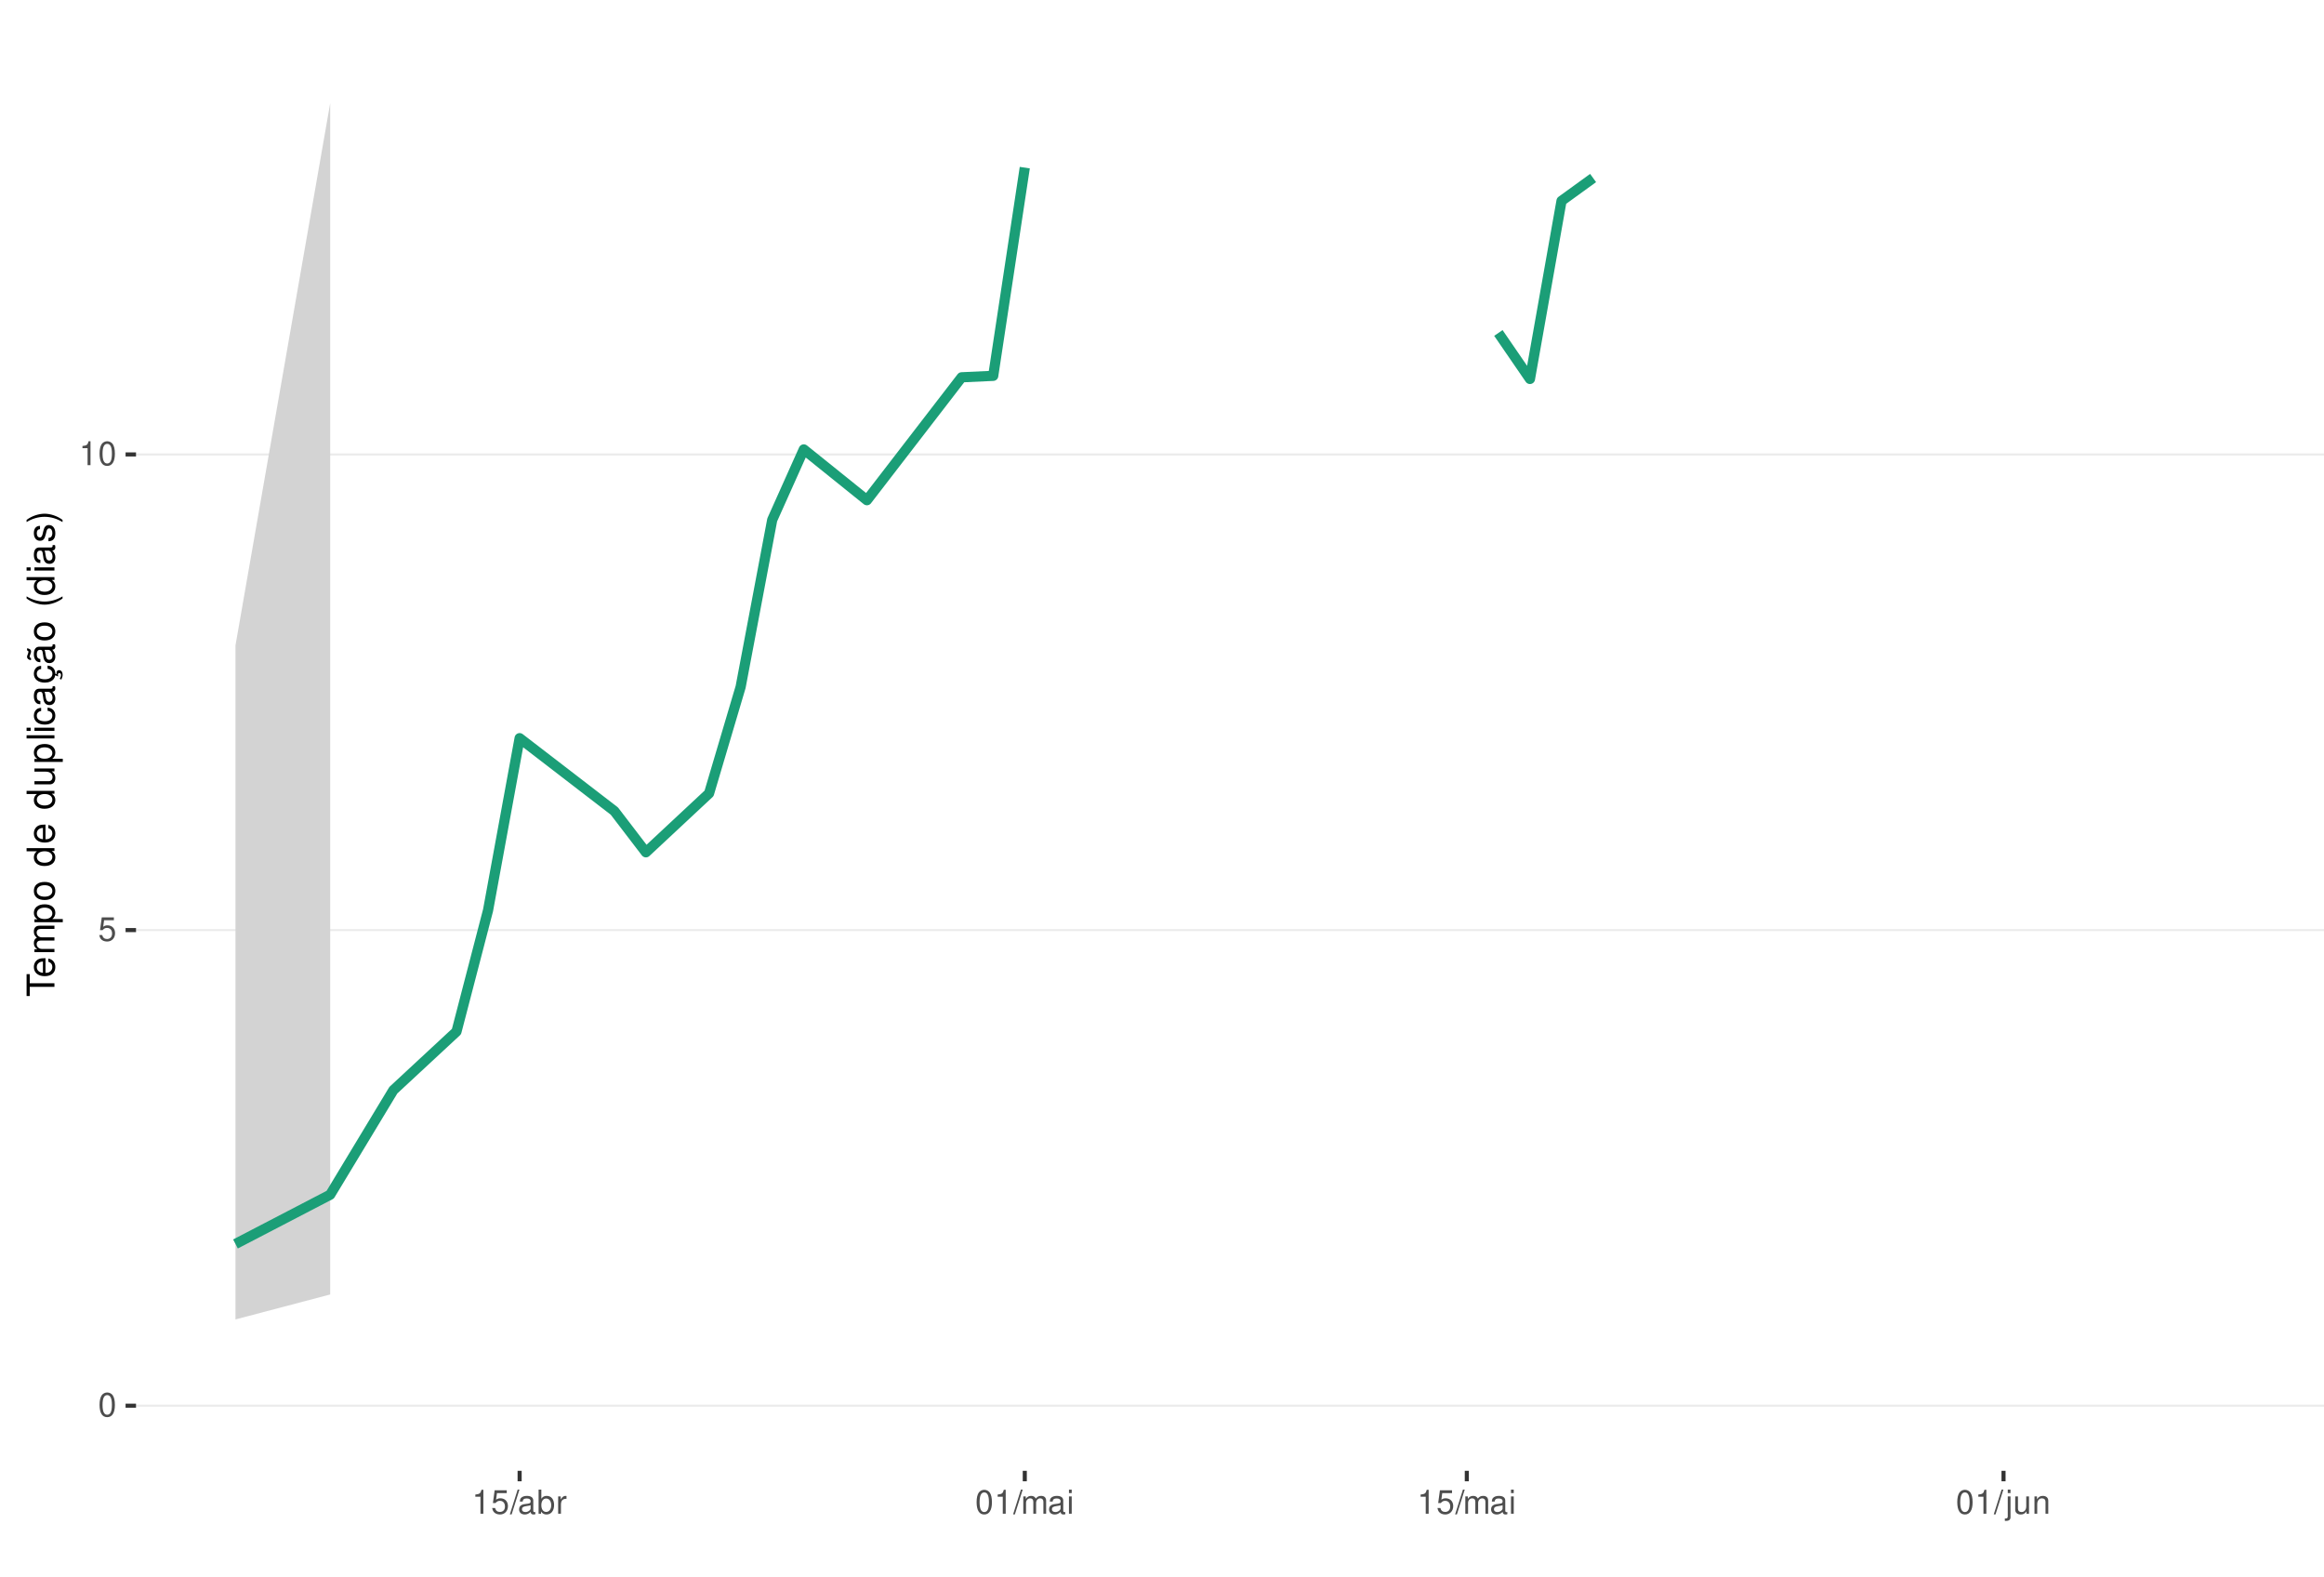
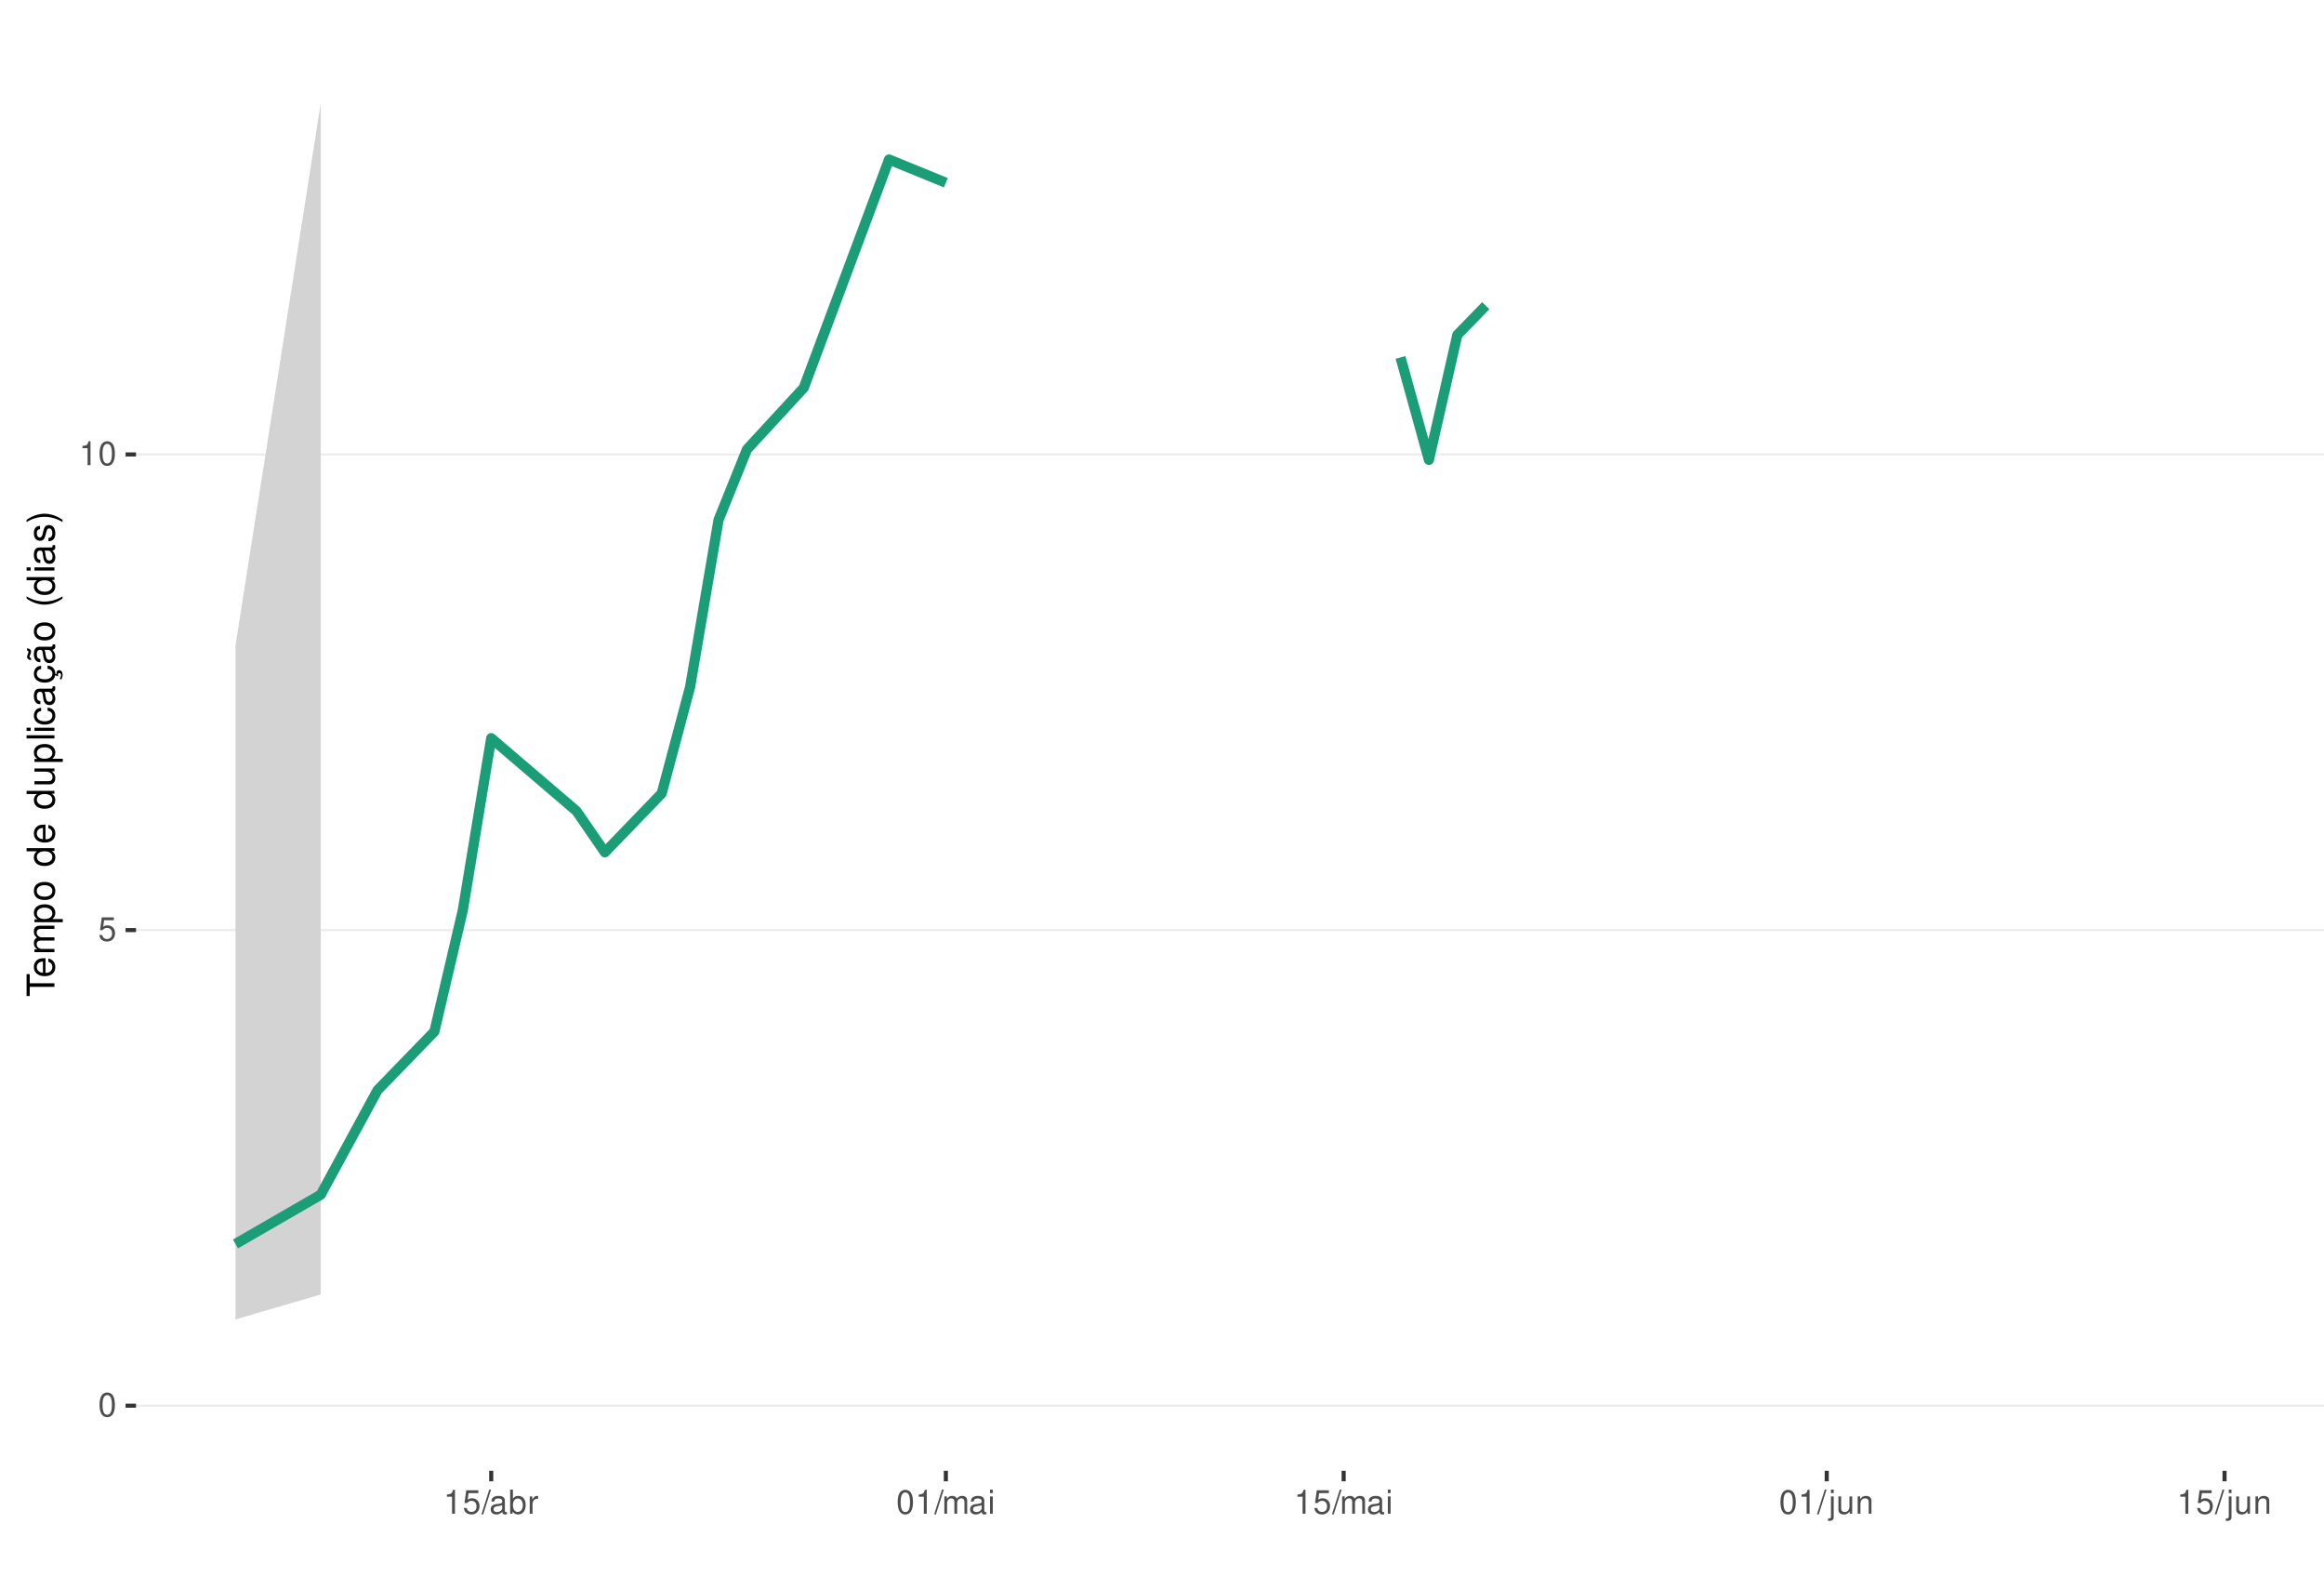
<svg xmlns="http://www.w3.org/2000/svg" xmlns:xlink="http://www.w3.org/1999/xlink" width="609pt" height="413pt" viewBox="0 0 609 413" version="1.1">
  <defs>
    <g>
      <symbol overflow="visible" id="glyph0-0">
        <path style="stroke:none;" d="" />
      </symbol>
      <symbol overflow="visible" id="glyph0-1">
        <path style="stroke:none;" d="M 2.375 -6.266 C 1.812 -6.266 1.297 -6 0.969 -5.578 C 0.578 -5.016 0.375 -4.188 0.375 -3.031 C 0.375 -0.922 1.062 0.203 2.375 0.203 C 3.672 0.203 4.391 -0.922 4.391 -2.984 C 4.391 -4.188 4.203 -5 3.797 -5.578 C 3.469 -6 2.953 -6.266 2.375 -6.266 Z M 2.375 -5.578 C 3.203 -5.578 3.609 -4.75 3.609 -3.047 C 3.609 -1.266 3.219 -0.438 2.359 -0.438 C 1.562 -0.438 1.156 -1.297 1.156 -3.016 C 1.156 -4.75 1.562 -5.578 2.375 -5.578 Z M 2.375 -5.578 " />
      </symbol>
      <symbol overflow="visible" id="glyph0-2">
        <path style="stroke:none;" d="M 4.125 -6.141 L 0.953 -6.141 L 0.5 -2.797 L 1.188 -2.797 C 1.547 -3.219 1.844 -3.375 2.328 -3.375 C 3.156 -3.375 3.656 -2.797 3.656 -1.891 C 3.656 -1.016 3.156 -0.469 2.312 -0.469 C 1.656 -0.469 1.25 -0.812 1.062 -1.5 L 0.297 -1.5 C 0.406 -1 0.5 -0.766 0.672 -0.531 C 1.016 -0.062 1.641 0.203 2.344 0.203 C 3.578 0.203 4.438 -0.703 4.438 -2 C 4.438 -3.219 3.641 -4.047 2.453 -4.047 C 2.031 -4.047 1.672 -3.938 1.328 -3.672 L 1.562 -5.391 L 4.125 -5.391 Z M 4.125 -6.141 " />
      </symbol>
      <symbol overflow="visible" id="glyph0-3">
        <path style="stroke:none;" d="M 2.234 -4.453 L 2.234 0 L 3 0 L 3 -6.266 L 2.5 -6.266 C 2.234 -5.297 2.062 -5.172 0.891 -5.016 L 0.891 -4.453 Z M 2.234 -4.453 " />
      </symbol>
      <symbol overflow="visible" id="glyph0-4">
        <path style="stroke:none;" d="M 1.984 -6.312 L -0.062 0.172 L 0.406 0.172 L 2.453 -6.312 Z M 1.984 -6.312 " />
      </symbol>
      <symbol overflow="visible" id="glyph0-5">
        <path style="stroke:none;" d="M 4.625 -0.422 C 4.547 -0.406 4.516 -0.406 4.469 -0.406 C 4.219 -0.406 4.078 -0.531 4.078 -0.766 L 4.078 -3.422 C 4.078 -4.234 3.5 -4.672 2.375 -4.672 C 1.719 -4.672 1.188 -4.469 0.875 -4.141 C 0.672 -3.906 0.578 -3.641 0.562 -3.188 L 1.297 -3.188 C 1.344 -3.75 1.672 -4 2.359 -4 C 3.016 -4 3.375 -3.75 3.375 -3.328 L 3.375 -3.141 C 3.359 -2.828 3.203 -2.703 2.609 -2.625 C 1.594 -2.5 1.438 -2.469 1.156 -2.359 C 0.625 -2.125 0.359 -1.734 0.359 -1.141 C 0.359 -0.312 0.938 0.203 1.859 0.203 C 2.422 0.203 2.875 0 3.391 -0.469 C 3.438 0 3.672 0.203 4.141 0.203 C 4.297 0.203 4.391 0.188 4.625 0.125 Z M 3.375 -1.422 C 3.375 -1.188 3.297 -1.031 3.078 -0.844 C 2.781 -0.578 2.438 -0.438 2.016 -0.438 C 1.453 -0.438 1.109 -0.703 1.109 -1.156 C 1.109 -1.641 1.422 -1.875 2.203 -1.984 C 2.984 -2.094 3.125 -2.125 3.375 -2.234 Z M 3.375 -1.422 " />
      </symbol>
      <symbol overflow="visible" id="glyph0-6">
        <path style="stroke:none;" d="M 0.469 -6.312 L 0.469 0 L 1.109 0 L 1.109 -0.578 C 1.469 -0.047 1.922 0.203 2.547 0.203 C 3.75 0.203 4.531 -0.781 4.531 -2.281 C 4.531 -3.75 3.797 -4.672 2.594 -4.672 C 1.969 -4.672 1.531 -4.438 1.188 -3.922 L 1.188 -6.312 Z M 2.453 -3.984 C 3.25 -3.984 3.781 -3.297 3.781 -2.203 C 3.781 -1.172 3.234 -0.469 2.453 -0.469 C 1.672 -0.469 1.188 -1.172 1.188 -2.234 C 1.188 -3.297 1.672 -3.984 2.453 -3.984 Z M 2.453 -3.984 " />
      </symbol>
      <symbol overflow="visible" id="glyph0-7">
        <path style="stroke:none;" d="M 0.594 -4.531 L 0.594 0 L 1.328 0 L 1.328 -2.359 C 1.328 -3.438 1.781 -3.938 2.781 -3.906 L 2.781 -4.641 C 2.656 -4.656 2.594 -4.672 2.5 -4.672 C 2.031 -4.672 1.672 -4.391 1.266 -3.719 L 1.266 -4.531 Z M 0.594 -4.531 " />
      </symbol>
      <symbol overflow="visible" id="glyph0-8">
        <path style="stroke:none;" d="M 0.609 -4.531 L 0.609 0 L 1.328 0 L 1.328 -2.844 C 1.328 -3.5 1.812 -4.031 2.391 -4.031 C 2.938 -4.031 3.234 -3.703 3.234 -3.125 L 3.234 0 L 3.969 0 L 3.969 -2.844 C 3.969 -3.5 4.438 -4.031 5.031 -4.031 C 5.562 -4.031 5.875 -3.703 5.875 -3.125 L 5.875 0 L 6.594 0 L 6.594 -3.406 C 6.594 -4.219 6.125 -4.672 5.281 -4.672 C 4.672 -4.672 4.312 -4.484 3.891 -3.969 C 3.625 -4.453 3.25 -4.672 2.672 -4.672 C 2.062 -4.672 1.656 -4.438 1.266 -3.891 L 1.266 -4.531 Z M 0.609 -4.531 " />
      </symbol>
      <symbol overflow="visible" id="glyph0-9">
        <path style="stroke:none;" d="M 1.297 -4.531 L 0.578 -4.531 L 0.578 0 L 1.297 0 Z M 1.297 -6.312 L 0.578 -6.312 L 0.578 -5.406 L 1.297 -5.406 Z M 1.297 -6.312 " />
      </symbol>
      <symbol overflow="visible" id="glyph0-10">
        <path style="stroke:none;" d="M 0.609 -4.531 L 0.609 0.656 C 0.609 1.109 0.469 1.25 0.016 1.25 C -0.031 1.25 -0.062 1.25 -0.156 1.25 L -0.156 1.859 C -0.062 1.875 -0.031 1.891 0.094 1.891 C 0.906 1.891 1.328 1.562 1.328 0.938 L 1.328 -4.531 Z M 1.328 -6.312 L 0.609 -6.312 L 0.609 -5.406 L 1.328 -5.406 Z M 1.328 -6.312 " />
      </symbol>
      <symbol overflow="visible" id="glyph0-11">
        <path style="stroke:none;" d="M 4.172 0 L 4.172 -4.531 L 3.453 -4.531 L 3.453 -1.969 C 3.453 -1.031 2.969 -0.438 2.219 -0.438 C 1.641 -0.438 1.281 -0.781 1.281 -1.328 L 1.281 -4.531 L 0.562 -4.531 L 0.562 -1.031 C 0.562 -0.281 1.125 0.203 2.016 0.203 C 2.672 0.203 3.094 -0.031 3.516 -0.625 L 3.516 0 Z M 4.172 0 " />
      </symbol>
      <symbol overflow="visible" id="glyph0-12">
        <path style="stroke:none;" d="M 0.609 -4.531 L 0.609 0 L 1.328 0 L 1.328 -2.5 C 1.328 -3.422 1.812 -4.031 2.562 -4.031 C 3.141 -4.031 3.5 -3.688 3.5 -3.141 L 3.5 0 L 4.219 0 L 4.219 -3.422 C 4.219 -4.188 3.656 -4.672 2.781 -4.672 C 2.109 -4.672 1.672 -4.406 1.266 -3.781 L 1.266 -4.531 Z M 0.609 -4.531 " />
      </symbol>
      <symbol overflow="visible" id="glyph1-0">
        <path style="stroke:none;" d="" />
      </symbol>
      <symbol overflow="visible" id="glyph1-1">
        <path style="stroke:none;" d="M -6.469 -3.547 L -6.469 -5.938 L -7.297 -5.938 L -7.297 -0.203 L -6.469 -0.203 L -6.469 -2.609 L 0 -2.609 L 0 -3.547 Z M -6.469 -3.547 " />
      </symbol>
      <symbol overflow="visible" id="glyph1-2">
        <path style="stroke:none;" d="M -2.344 -5.125 C -3.141 -5.125 -3.625 -5.062 -4.016 -4.922 C -4.875 -4.578 -5.391 -3.781 -5.391 -2.797 C -5.391 -1.344 -4.281 -0.406 -2.547 -0.406 C -0.812 -0.406 0.234 -1.297 0.234 -2.781 C 0.234 -3.984 -0.453 -4.812 -1.594 -5.016 L -1.594 -4.188 C -0.906 -3.953 -0.547 -3.484 -0.547 -2.812 C -0.547 -2.281 -0.781 -1.828 -1.219 -1.547 C -1.516 -1.344 -1.812 -1.281 -2.344 -1.266 Z M -3.016 -1.297 C -3.984 -1.359 -4.625 -1.953 -4.625 -2.797 C -4.625 -3.641 -3.953 -4.234 -3.016 -4.234 Z M -3.016 -1.297 " />
      </symbol>
      <symbol overflow="visible" id="glyph1-3">
        <path style="stroke:none;" d="M -5.234 -0.703 L 0 -0.703 L 0 -1.547 L -3.297 -1.547 C -4.047 -1.547 -4.656 -2.094 -4.656 -2.766 C -4.656 -3.391 -4.281 -3.734 -3.609 -3.734 L 0 -3.734 L 0 -4.578 L -3.297 -4.578 C -4.047 -4.578 -4.656 -5.125 -4.656 -5.812 C -4.656 -6.422 -4.266 -6.781 -3.609 -6.781 L 0 -6.781 L 0 -7.625 L -3.938 -7.625 C -4.875 -7.625 -5.391 -7.078 -5.391 -6.094 C -5.391 -5.406 -5.188 -4.984 -4.594 -4.484 C -5.156 -4.188 -5.391 -3.766 -5.391 -3.078 C -5.391 -2.375 -5.125 -1.906 -4.5 -1.469 L -5.234 -1.469 Z M -5.234 -0.703 " />
      </symbol>
      <symbol overflow="visible" id="glyph1-4">
        <path style="stroke:none;" d="M 2.188 -0.547 L 2.188 -1.375 L -0.547 -1.375 C -0.016 -1.812 0.234 -2.312 0.234 -2.984 C 0.234 -4.344 -0.859 -5.234 -2.531 -5.234 C -4.297 -5.234 -5.391 -4.375 -5.391 -2.984 C -5.391 -2.266 -5.062 -1.703 -4.453 -1.312 L -5.234 -1.312 L -5.234 -0.547 Z M -4.609 -2.844 C -4.609 -3.766 -3.797 -4.359 -2.547 -4.359 C -1.359 -4.359 -0.547 -3.75 -0.547 -2.844 C -0.547 -1.953 -1.344 -1.375 -2.578 -1.375 C -3.812 -1.375 -4.609 -1.953 -4.609 -2.844 Z M -4.609 -2.844 " />
      </symbol>
      <symbol overflow="visible" id="glyph1-5">
        <path style="stroke:none;" d="M -5.391 -2.719 C -5.391 -1.234 -4.344 -0.359 -2.578 -0.359 C -0.812 -0.359 0.234 -1.234 0.234 -2.734 C 0.234 -4.203 -0.812 -5.094 -2.547 -5.094 C -4.359 -5.094 -5.391 -4.234 -5.391 -2.719 Z M -4.625 -2.734 C -4.625 -3.672 -3.844 -4.234 -2.547 -4.234 C -1.312 -4.234 -0.547 -3.656 -0.547 -2.734 C -0.547 -1.797 -1.312 -1.234 -2.578 -1.234 C -3.844 -1.234 -4.625 -1.797 -4.625 -2.734 Z M -4.625 -2.734 " />
      </symbol>
      <symbol overflow="visible" id="glyph1-6">
        <path style="stroke:none;" d="" />
      </symbol>
      <symbol overflow="visible" id="glyph1-7">
        <path style="stroke:none;" d="M -7.297 -4.953 L -7.297 -4.125 L -4.578 -4.125 C -5.109 -3.766 -5.391 -3.203 -5.391 -2.516 C -5.391 -1.156 -4.297 -0.266 -2.625 -0.266 C -0.859 -0.266 0.234 -1.125 0.234 -2.547 C 0.234 -3.266 -0.047 -3.766 -0.688 -4.203 L 0 -4.203 L 0 -4.953 Z M -4.609 -2.656 C -4.609 -3.547 -3.812 -4.125 -2.562 -4.125 C -1.344 -4.125 -0.547 -3.547 -0.547 -2.656 C -0.547 -1.734 -1.359 -1.125 -2.578 -1.125 C -3.797 -1.125 -4.609 -1.734 -4.609 -2.656 Z M -4.609 -2.656 " />
      </symbol>
      <symbol overflow="visible" id="glyph1-8">
        <path style="stroke:none;" d="M 0 -4.812 L -5.234 -4.812 L -5.234 -3.984 L -2.266 -3.984 C -1.203 -3.984 -0.5 -3.438 -0.5 -2.562 C -0.5 -1.906 -0.906 -1.484 -1.531 -1.484 L -5.234 -1.484 L -5.234 -0.656 L -1.203 -0.656 C -0.328 -0.656 0.234 -1.297 0.234 -2.312 C 0.234 -3.094 -0.047 -3.578 -0.734 -4.062 L 0 -4.062 Z M 0 -4.812 " />
      </symbol>
      <symbol overflow="visible" id="glyph1-9">
        <path style="stroke:none;" d="M -7.297 -1.516 L -7.297 -0.688 L 0 -0.688 L 0 -1.516 Z M -7.297 -1.516 " />
      </symbol>
      <symbol overflow="visible" id="glyph1-10">
        <path style="stroke:none;" d="M -5.234 -1.5 L -5.234 -0.672 L 0 -0.672 L 0 -1.5 Z M -7.297 -1.5 L -7.297 -0.656 L -6.234 -0.656 L -6.234 -1.5 Z M -7.297 -1.5 " />
      </symbol>
      <symbol overflow="visible" id="glyph1-11">
        <path style="stroke:none;" d="M -3.484 -4.703 C -3.984 -4.672 -4.312 -4.562 -4.609 -4.359 C -5.094 -4 -5.391 -3.375 -5.391 -2.641 C -5.391 -1.219 -4.266 -0.312 -2.531 -0.312 C -0.844 -0.312 0.234 -1.203 0.234 -2.625 C 0.234 -3.875 -0.516 -4.672 -1.797 -4.766 L -1.797 -3.938 C -0.953 -3.797 -0.547 -3.359 -0.547 -2.656 C -0.547 -1.734 -1.297 -1.188 -2.531 -1.188 C -3.844 -1.188 -4.625 -1.719 -4.625 -2.625 C -4.625 -3.328 -4.203 -3.766 -3.484 -3.875 Z M -3.484 -4.703 " />
      </symbol>
      <symbol overflow="visible" id="glyph1-12">
        <path style="stroke:none;" d="M -0.484 -5.344 C -0.469 -5.266 -0.469 -5.219 -0.469 -5.172 C -0.469 -4.875 -0.625 -4.719 -0.875 -4.719 L -3.953 -4.719 C -4.891 -4.719 -5.391 -4.047 -5.391 -2.75 C -5.391 -1.984 -5.172 -1.375 -4.781 -1.016 C -4.516 -0.766 -4.203 -0.672 -3.688 -0.656 L -3.688 -1.484 C -4.328 -1.562 -4.625 -1.938 -4.625 -2.719 C -4.625 -3.484 -4.344 -3.891 -3.844 -3.891 L -3.625 -3.891 C -3.266 -3.875 -3.125 -3.703 -3.047 -3.016 C -2.891 -1.844 -2.844 -1.656 -2.719 -1.344 C -2.453 -0.734 -2 -0.422 -1.312 -0.422 C -0.375 -0.422 0.234 -1.078 0.234 -2.141 C 0.234 -2.797 0 -3.328 -0.547 -3.922 C 0 -3.984 0.234 -4.234 0.234 -4.781 C 0.234 -4.953 0.203 -5.062 0.141 -5.344 Z M -1.656 -3.891 C -1.375 -3.891 -1.203 -3.812 -0.969 -3.562 C -0.656 -3.219 -0.5 -2.812 -0.5 -2.312 C -0.5 -1.672 -0.812 -1.297 -1.344 -1.297 C -1.891 -1.297 -2.172 -1.656 -2.297 -2.547 C -2.422 -3.438 -2.453 -3.609 -2.594 -3.891 Z M -1.656 -3.891 " />
      </symbol>
      <symbol overflow="visible" id="glyph1-13">
        <path style="stroke:none;" d="M 0.234 -2.641 C 0.234 -3.875 -0.547 -4.703 -1.797 -4.766 L -1.797 -3.938 C -0.953 -3.797 -0.531 -3.359 -0.531 -2.656 C -0.531 -1.734 -1.281 -1.188 -2.516 -1.188 C -3.844 -1.188 -4.625 -1.719 -4.625 -2.625 C -4.625 -3.328 -4.203 -3.766 -3.484 -3.875 L -3.484 -4.703 C -3.984 -4.672 -4.312 -4.562 -4.609 -4.359 C -5.094 -4 -5.391 -3.375 -5.391 -2.641 C -5.391 -1.219 -4.266 -0.312 -2.531 -0.312 C -1.469 -0.312 -0.625 -0.672 -0.156 -1.312 C 0.047 -1.594 0.125 -1.812 0.203 -2.25 L 0.922 -1.938 L 0.984 -2.062 C 0.938 -2.188 0.906 -2.25 0.906 -2.375 C 0.906 -2.656 1.047 -2.828 1.281 -2.828 C 1.547 -2.828 1.734 -2.594 1.734 -2.297 C 1.734 -2.031 1.672 -1.844 1.438 -1.406 L 1.406 -1.312 L 1.812 -1.094 C 2.078 -1.75 2.141 -1.953 2.141 -2.344 C 2.141 -3.109 1.781 -3.578 1.203 -3.578 C 0.781 -3.578 0.547 -3.297 0.547 -2.797 C 0.547 -2.703 0.547 -2.641 0.562 -2.516 Z M 0.234 -2.641 " />
      </symbol>
      <symbol overflow="visible" id="glyph1-14">
        <path style="stroke:none;" d="M -0.484 -5.344 C -0.469 -5.266 -0.469 -5.219 -0.469 -5.172 C -0.469 -4.875 -0.625 -4.719 -0.875 -4.719 L -3.953 -4.719 C -4.891 -4.719 -5.391 -4.047 -5.391 -2.75 C -5.391 -1.984 -5.172 -1.375 -4.781 -1.016 C -4.516 -0.766 -4.203 -0.672 -3.688 -0.656 L -3.688 -1.484 C -4.328 -1.562 -4.625 -1.938 -4.625 -2.719 C -4.625 -3.484 -4.344 -3.891 -3.844 -3.891 L -3.625 -3.891 C -3.266 -3.875 -3.125 -3.703 -3.047 -3.016 C -2.891 -1.844 -2.844 -1.656 -2.719 -1.344 C -2.453 -0.734 -2 -0.422 -1.312 -0.422 C -0.375 -0.422 0.234 -1.078 0.234 -2.141 C 0.234 -2.797 0 -3.328 -0.547 -3.922 C 0 -3.984 0.234 -4.234 0.234 -4.781 C 0.234 -4.953 0.203 -5.062 0.141 -5.344 Z M -1.656 -3.891 C -1.375 -3.891 -1.203 -3.812 -0.969 -3.562 C -0.656 -3.219 -0.5 -2.812 -0.5 -2.312 C -0.5 -1.672 -0.812 -1.297 -1.344 -1.297 C -1.891 -1.297 -2.172 -1.656 -2.297 -2.547 C -2.422 -3.438 -2.453 -3.609 -2.594 -3.891 Z M -7.172 -3.75 C -6.922 -3.672 -6.812 -3.547 -6.812 -3.375 C -6.812 -3.25 -6.875 -2.984 -6.984 -2.734 C -7.156 -2.312 -7.172 -2.25 -7.172 -2.047 C -7.172 -1.594 -6.797 -1.297 -6.141 -1.188 L -6.141 -1.766 C -6.375 -1.812 -6.5 -1.938 -6.5 -2.094 C -6.5 -2.203 -6.469 -2.344 -6.375 -2.578 C -6.156 -3.156 -6.125 -3.234 -6.125 -3.438 C -6.125 -3.922 -6.484 -4.219 -7.172 -4.312 Z M -7.172 -3.75 " />
      </symbol>
      <symbol overflow="visible" id="glyph1-15">
        <path style="stroke:none;" d="M -7.297 -2.359 C -5.984 -1.359 -4.156 -0.734 -2.594 -0.734 C -1.016 -0.734 0.812 -1.359 2.125 -2.359 L 2.125 -2.906 C 0.688 -2.031 -0.984 -1.547 -2.594 -1.547 C -4.188 -1.547 -5.875 -2.031 -7.297 -2.906 Z M -7.297 -2.359 " />
      </symbol>
      <symbol overflow="visible" id="glyph1-16">
        <path style="stroke:none;" d="M -3.781 -4.375 C -4.812 -4.375 -5.391 -3.688 -5.391 -2.484 C -5.391 -1.266 -4.766 -0.469 -3.797 -0.469 C -2.969 -0.469 -2.578 -0.891 -2.281 -2.125 L -2.094 -2.906 C -1.953 -3.484 -1.734 -3.719 -1.375 -3.719 C -0.875 -3.719 -0.547 -3.234 -0.547 -2.5 C -0.547 -2.047 -0.672 -1.672 -0.891 -1.453 C -1.047 -1.328 -1.188 -1.266 -1.562 -1.219 L -1.562 -0.344 C -0.344 -0.375 0.234 -1.062 0.234 -2.438 C 0.234 -3.75 -0.422 -4.594 -1.438 -4.594 C -2.203 -4.594 -2.641 -4.156 -2.891 -3.109 L -3.078 -2.312 C -3.234 -1.625 -3.453 -1.344 -3.828 -1.344 C -4.312 -1.344 -4.625 -1.766 -4.625 -2.453 C -4.625 -3.125 -4.328 -3.484 -3.781 -3.5 Z M -3.781 -4.375 " />
      </symbol>
      <symbol overflow="visible" id="glyph1-17">
        <path style="stroke:none;" d="M 2.125 -0.938 C 0.812 -1.938 -1.016 -2.562 -2.578 -2.562 C -4.156 -2.562 -5.984 -1.938 -7.297 -0.938 L -7.297 -0.375 C -5.859 -1.266 -4.188 -1.75 -2.578 -1.75 C -0.984 -1.75 0.703 -1.266 2.125 -0.375 Z M 2.125 -0.938 " />
      </symbol>
    </g>
    <clipPath id="clip1">
      <path d="M 35.645 9.961 L 609 9.961 L 609 385.328 L 35.645 385.328 Z M 35.645 9.961 " />
    </clipPath>
    <clipPath id="clip2">
      <path d="M 35.645 368 L 609 368 L 609 369 L 35.645 369 Z M 35.645 368 " />
    </clipPath>
    <clipPath id="clip3">
      <path d="M 35.645 243 L 609 243 L 609 244 L 35.645 244 Z M 35.645 243 " />
    </clipPath>
    <clipPath id="clip4">
      <path d="M 35.645 118 L 609 118 L 609 120 L 35.645 120 Z M 35.645 118 " />
    </clipPath>
  </defs>
  <g id="surface84">
    <rect x="0" y="0" width="609" height="413" style="fill:rgb(100%,100%,100%);fill-opacity:1;stroke:none;" />
    <rect x="0" y="0" width="609" height="413" style="fill:rgb(100%,100%,100%);fill-opacity:1;stroke:none;" />
    <path style="fill:none;stroke-width:1.067;stroke-linecap:round;stroke-linejoin:round;stroke:rgb(100%,100%,100%);stroke-opacity:1;stroke-miterlimit:10;" d="M 0 413 L 609 413 L 609 0 L 0 0 Z M 0 413 " />
    <g clip-path="url(#clip1)" clip-rule="nonzero">
      <path style=" stroke:none;fill-rule:nonzero;fill:rgb(100%,100%,100%);fill-opacity:1;" d="M 35.645 385.328 L 609 385.328 L 609 9.961 L 35.645 9.961 Z M 35.645 385.328 " />
    </g>
    <g clip-path="url(#clip2)" clip-rule="nonzero">
      <path style="fill:none;stroke-width:0.533;stroke-linecap:butt;stroke-linejoin:round;stroke:rgb(92.157%,92.157%,92.157%);stroke-opacity:1;stroke-miterlimit:10;" d="M 35.645 368.266 L 609 368.266 " />
    </g>
    <g clip-path="url(#clip3)" clip-rule="nonzero">
      <path style="fill:none;stroke-width:0.533;stroke-linecap:butt;stroke-linejoin:round;stroke:rgb(92.157%,92.157%,92.157%);stroke-opacity:1;stroke-miterlimit:10;" d="M 35.645 243.664 L 609 243.664 " />
    </g>
    <g clip-path="url(#clip4)" clip-rule="nonzero">
      <path style="fill:none;stroke-width:0.533;stroke-linecap:butt;stroke-linejoin:round;stroke:rgb(92.157%,92.157%,92.157%);stroke-opacity:1;stroke-miterlimit:10;" d="M 35.645 119.059 L 609 119.059 " />
    </g>
-     <path style=" stroke:none;fill-rule:nonzero;fill:rgb(82.745%,82.745%,82.745%);fill-opacity:1;" d="M 61.707 169.086 L 86.527 27.023 L 86.527 339.129 L 61.707 345.668 Z M 61.707 169.086 " />
-     <path style="fill:none;stroke-width:2.667;stroke-linecap:butt;stroke-linejoin:round;stroke:rgb(10.588%,61.961%,46.667%);stroke-opacity:1;stroke-miterlimit:10;" d="M 61.707 325.895 L 86.527 312.992 L 103.074 285.609 L 119.621 270.254 L 127.895 238.473 L 136.168 193.387 L 160.988 212.48 L 169.262 223.289 L 185.809 207.852 L 194.082 179.957 L 202.355 136.203 L 210.629 117.738 L 227.176 131.043 L 251.996 98.844 L 260.27 98.461 L 268.543 43.918 " />
-     <path style="fill:none;stroke-width:2.667;stroke-linecap:butt;stroke-linejoin:round;stroke:rgb(10.588%,61.961%,46.667%);stroke-opacity:1;stroke-miterlimit:10;" d="M 392.648 87.23 L 400.922 99.277 L 409.195 52.629 L 417.469 46.637 " />
+     <path style=" stroke:none;fill-rule:nonzero;fill:rgb(82.745%,82.745%,82.745%);fill-opacity:1;" d="M 61.707 169.086 L 84.047 27.023 L 84.047 339.129 L 61.707 345.668 Z M 61.707 169.086 " />
+     <path style="fill:none;stroke-width:2.667;stroke-linecap:butt;stroke-linejoin:round;stroke:rgb(10.588%,61.961%,46.667%);stroke-opacity:1;stroke-miterlimit:10;" d="M 61.707 325.895 L 84.047 312.992 L 98.938 285.609 L 113.828 270.254 L 121.277 238.473 L 128.723 193.387 L 151.062 212.48 L 158.508 223.289 L 173.398 207.852 L 180.844 179.957 L 188.293 136.203 L 195.738 117.738 L 210.629 101.586 L 232.969 41.789 L 247.859 47.871 " />
+     <path style="fill:none;stroke-width:2.667;stroke-linecap:butt;stroke-linejoin:round;stroke:rgb(10.588%,61.961%,46.667%);stroke-opacity:1;stroke-miterlimit:10;" d="M 367 93.637 L 374.445 120.477 L 381.891 87.742 L 389.34 80.078 " />
    <g style="fill:rgb(30.196%,30.196%,30.196%);fill-opacity:1;">
      <use xlink:href="#glyph0-1" x="25.715" y="371.071" />
    </g>
    <g style="fill:rgb(30.196%,30.196%,30.196%);fill-opacity:1;">
      <use xlink:href="#glyph0-2" x="25.715" y="246.47" />
    </g>
    <g style="fill:rgb(30.196%,30.196%,30.196%);fill-opacity:1;">
      <use xlink:href="#glyph0-3" x="20.715" y="121.864" />
      <use xlink:href="#glyph0-1" x="25.715" y="121.864" />
    </g>
    <path style="fill:none;stroke-width:1.067;stroke-linecap:butt;stroke-linejoin:round;stroke:rgb(20%,20%,20%);stroke-opacity:1;stroke-miterlimit:10;" d="M 32.906 368.266 L 35.645 368.266 " />
    <path style="fill:none;stroke-width:1.067;stroke-linecap:butt;stroke-linejoin:round;stroke:rgb(20%,20%,20%);stroke-opacity:1;stroke-miterlimit:10;" d="M 32.906 243.664 L 35.645 243.664 " />
    <path style="fill:none;stroke-width:1.067;stroke-linecap:butt;stroke-linejoin:round;stroke:rgb(20%,20%,20%);stroke-opacity:1;stroke-miterlimit:10;" d="M 32.906 119.059 L 35.645 119.059 " />
-     <path style="fill:none;stroke-width:1.067;stroke-linecap:butt;stroke-linejoin:round;stroke:rgb(20%,20%,20%);stroke-opacity:1;stroke-miterlimit:10;" d="M 136.168 388.07 L 136.168 385.328 " />
-     <path style="fill:none;stroke-width:1.067;stroke-linecap:butt;stroke-linejoin:round;stroke:rgb(20%,20%,20%);stroke-opacity:1;stroke-miterlimit:10;" d="M 268.543 388.07 L 268.543 385.328 " />
-     <path style="fill:none;stroke-width:1.067;stroke-linecap:butt;stroke-linejoin:round;stroke:rgb(20%,20%,20%);stroke-opacity:1;stroke-miterlimit:10;" d="M 384.375 388.07 L 384.375 385.328 " />
-     <path style="fill:none;stroke-width:1.067;stroke-linecap:butt;stroke-linejoin:round;stroke:rgb(20%,20%,20%);stroke-opacity:1;stroke-miterlimit:10;" d="M 525.023 388.07 L 525.023 385.328 " />
-     <g style="fill:rgb(30.196%,30.196%,30.196%);fill-opacity:1;">
-       <use xlink:href="#glyph0-3" x="123.668" y="396.567" />
-       <use xlink:href="#glyph0-2" x="128.668" y="396.567" />
-       <use xlink:href="#glyph0-4" x="133.668" y="396.567" />
-       <use xlink:href="#glyph0-5" x="135.668" y="396.567" />
-       <use xlink:href="#glyph0-6" x="140.668" y="396.567" />
-       <use xlink:href="#glyph0-7" x="145.668" y="396.567" />
-     </g>
-     <g style="fill:rgb(30.196%,30.196%,30.196%);fill-opacity:1;">
-       <use xlink:href="#glyph0-1" x="255.543" y="396.567" />
-       <use xlink:href="#glyph0-3" x="260.543" y="396.567" />
-       <use xlink:href="#glyph0-4" x="265.543" y="396.567" />
-       <use xlink:href="#glyph0-8" x="267.543" y="396.567" />
-       <use xlink:href="#glyph0-5" x="274.543" y="396.567" />
-       <use xlink:href="#glyph0-9" x="279.543" y="396.567" />
-     </g>
-     <g style="fill:rgb(30.196%,30.196%,30.196%);fill-opacity:1;">
-       <use xlink:href="#glyph0-3" x="371.375" y="396.567" />
-       <use xlink:href="#glyph0-2" x="376.375" y="396.567" />
-       <use xlink:href="#glyph0-4" x="381.375" y="396.567" />
-       <use xlink:href="#glyph0-8" x="383.375" y="396.567" />
-       <use xlink:href="#glyph0-5" x="390.375" y="396.567" />
-       <use xlink:href="#glyph0-9" x="395.375" y="396.567" />
-     </g>
-     <g style="fill:rgb(30.196%,30.196%,30.196%);fill-opacity:1;">
-       <use xlink:href="#glyph0-1" x="512.523" y="396.567" />
-       <use xlink:href="#glyph0-3" x="517.523" y="396.567" />
-       <use xlink:href="#glyph0-4" x="522.523" y="396.567" />
-       <use xlink:href="#glyph0-10" x="525.523" y="396.567" />
-       <use xlink:href="#glyph0-11" x="527.523" y="396.567" />
-       <use xlink:href="#glyph0-12" x="532.523" y="396.567" />
+     <path style="fill:none;stroke-width:1.067;stroke-linecap:butt;stroke-linejoin:round;stroke:rgb(20%,20%,20%);stroke-opacity:1;stroke-miterlimit:10;" d="M 128.723 388.07 L 128.723 385.328 " />
+     <path style="fill:none;stroke-width:1.067;stroke-linecap:butt;stroke-linejoin:round;stroke:rgb(20%,20%,20%);stroke-opacity:1;stroke-miterlimit:10;" d="M 247.859 388.07 L 247.859 385.328 " />
+     <path style="fill:none;stroke-width:1.067;stroke-linecap:butt;stroke-linejoin:round;stroke:rgb(20%,20%,20%);stroke-opacity:1;stroke-miterlimit:10;" d="M 352.105 388.07 L 352.105 385.328 " />
+     <path style="fill:none;stroke-width:1.067;stroke-linecap:butt;stroke-linejoin:round;stroke:rgb(20%,20%,20%);stroke-opacity:1;stroke-miterlimit:10;" d="M 478.691 388.07 L 478.691 385.328 " />
+     <path style="fill:none;stroke-width:1.067;stroke-linecap:butt;stroke-linejoin:round;stroke:rgb(20%,20%,20%);stroke-opacity:1;stroke-miterlimit:10;" d="M 582.938 388.07 L 582.938 385.328 " />
+     <g style="fill:rgb(30.196%,30.196%,30.196%);fill-opacity:1;">
+       <use xlink:href="#glyph0-3" x="116.223" y="396.567" />
+       <use xlink:href="#glyph0-2" x="121.223" y="396.567" />
+       <use xlink:href="#glyph0-4" x="126.223" y="396.567" />
+       <use xlink:href="#glyph0-5" x="128.223" y="396.567" />
+       <use xlink:href="#glyph0-6" x="133.223" y="396.567" />
+       <use xlink:href="#glyph0-7" x="138.223" y="396.567" />
+     </g>
+     <g style="fill:rgb(30.196%,30.196%,30.196%);fill-opacity:1;">
+       <use xlink:href="#glyph0-1" x="234.859" y="396.567" />
+       <use xlink:href="#glyph0-3" x="239.859" y="396.567" />
+       <use xlink:href="#glyph0-4" x="244.859" y="396.567" />
+       <use xlink:href="#glyph0-8" x="246.859" y="396.567" />
+       <use xlink:href="#glyph0-5" x="253.859" y="396.567" />
+       <use xlink:href="#glyph0-9" x="258.859" y="396.567" />
+     </g>
+     <g style="fill:rgb(30.196%,30.196%,30.196%);fill-opacity:1;">
+       <use xlink:href="#glyph0-3" x="339.105" y="396.567" />
+       <use xlink:href="#glyph0-2" x="344.105" y="396.567" />
+       <use xlink:href="#glyph0-4" x="349.105" y="396.567" />
+       <use xlink:href="#glyph0-8" x="351.105" y="396.567" />
+       <use xlink:href="#glyph0-5" x="358.105" y="396.567" />
+       <use xlink:href="#glyph0-9" x="363.105" y="396.567" />
+     </g>
+     <g style="fill:rgb(30.196%,30.196%,30.196%);fill-opacity:1;">
+       <use xlink:href="#glyph0-1" x="466.191" y="396.567" />
+       <use xlink:href="#glyph0-3" x="471.191" y="396.567" />
+       <use xlink:href="#glyph0-4" x="476.191" y="396.567" />
+       <use xlink:href="#glyph0-10" x="479.191" y="396.567" />
+       <use xlink:href="#glyph0-11" x="481.191" y="396.567" />
+       <use xlink:href="#glyph0-12" x="486.191" y="396.567" />
+     </g>
+     <g style="fill:rgb(30.196%,30.196%,30.196%);fill-opacity:1;">
+       <use xlink:href="#glyph0-3" x="570.438" y="396.567" />
+       <use xlink:href="#glyph0-2" x="575.438" y="396.567" />
+       <use xlink:href="#glyph0-4" x="580.438" y="396.567" />
+       <use xlink:href="#glyph0-10" x="583.438" y="396.567" />
+       <use xlink:href="#glyph0-11" x="585.438" y="396.567" />
+       <use xlink:href="#glyph0-12" x="590.438" y="396.567" />
    </g>
    <g style="fill:rgb(0%,0%,0%);fill-opacity:1;">
      <use xlink:href="#glyph1-1" x="14.263" y="261.145" />
      <use xlink:href="#glyph1-2" x="14.263" y="256.145" />
      <use xlink:href="#glyph1-3" x="14.263" y="250.145" />
      <use xlink:href="#glyph1-4" x="14.263" y="242.145" />
      <use xlink:href="#glyph1-5" x="14.263" y="236.145" />
      <use xlink:href="#glyph1-6" x="14.263" y="230.145" />
      <use xlink:href="#glyph1-7" x="14.263" y="227.145" />
      <use xlink:href="#glyph1-2" x="14.263" y="221.145" />
      <use xlink:href="#glyph1-6" x="14.263" y="215.145" />
      <use xlink:href="#glyph1-7" x="14.263" y="212.145" />
      <use xlink:href="#glyph1-8" x="14.263" y="206.145" />
      <use xlink:href="#glyph1-4" x="14.263" y="200.145" />
      <use xlink:href="#glyph1-9" x="14.263" y="194.145" />
      <use xlink:href="#glyph1-10" x="14.263" y="192.145" />
      <use xlink:href="#glyph1-11" x="14.263" y="190.145" />
      <use xlink:href="#glyph1-12" x="14.263" y="185.145" />
      <use xlink:href="#glyph1-13" x="14.263" y="179.145" />
      <use xlink:href="#glyph1-14" x="14.263" y="174.145" />
      <use xlink:href="#glyph1-5" x="14.263" y="168.145" />
      <use xlink:href="#glyph1-6" x="14.263" y="162.145" />
      <use xlink:href="#glyph1-15" x="14.263" y="159.145" />
      <use xlink:href="#glyph1-7" x="14.263" y="156.145" />
      <use xlink:href="#glyph1-10" x="14.263" y="150.145" />
      <use xlink:href="#glyph1-12" x="14.263" y="148.145" />
      <use xlink:href="#glyph1-16" x="14.263" y="142.145" />
      <use xlink:href="#glyph1-17" x="14.263" y="137.145" />
    </g>
  </g>
</svg>
